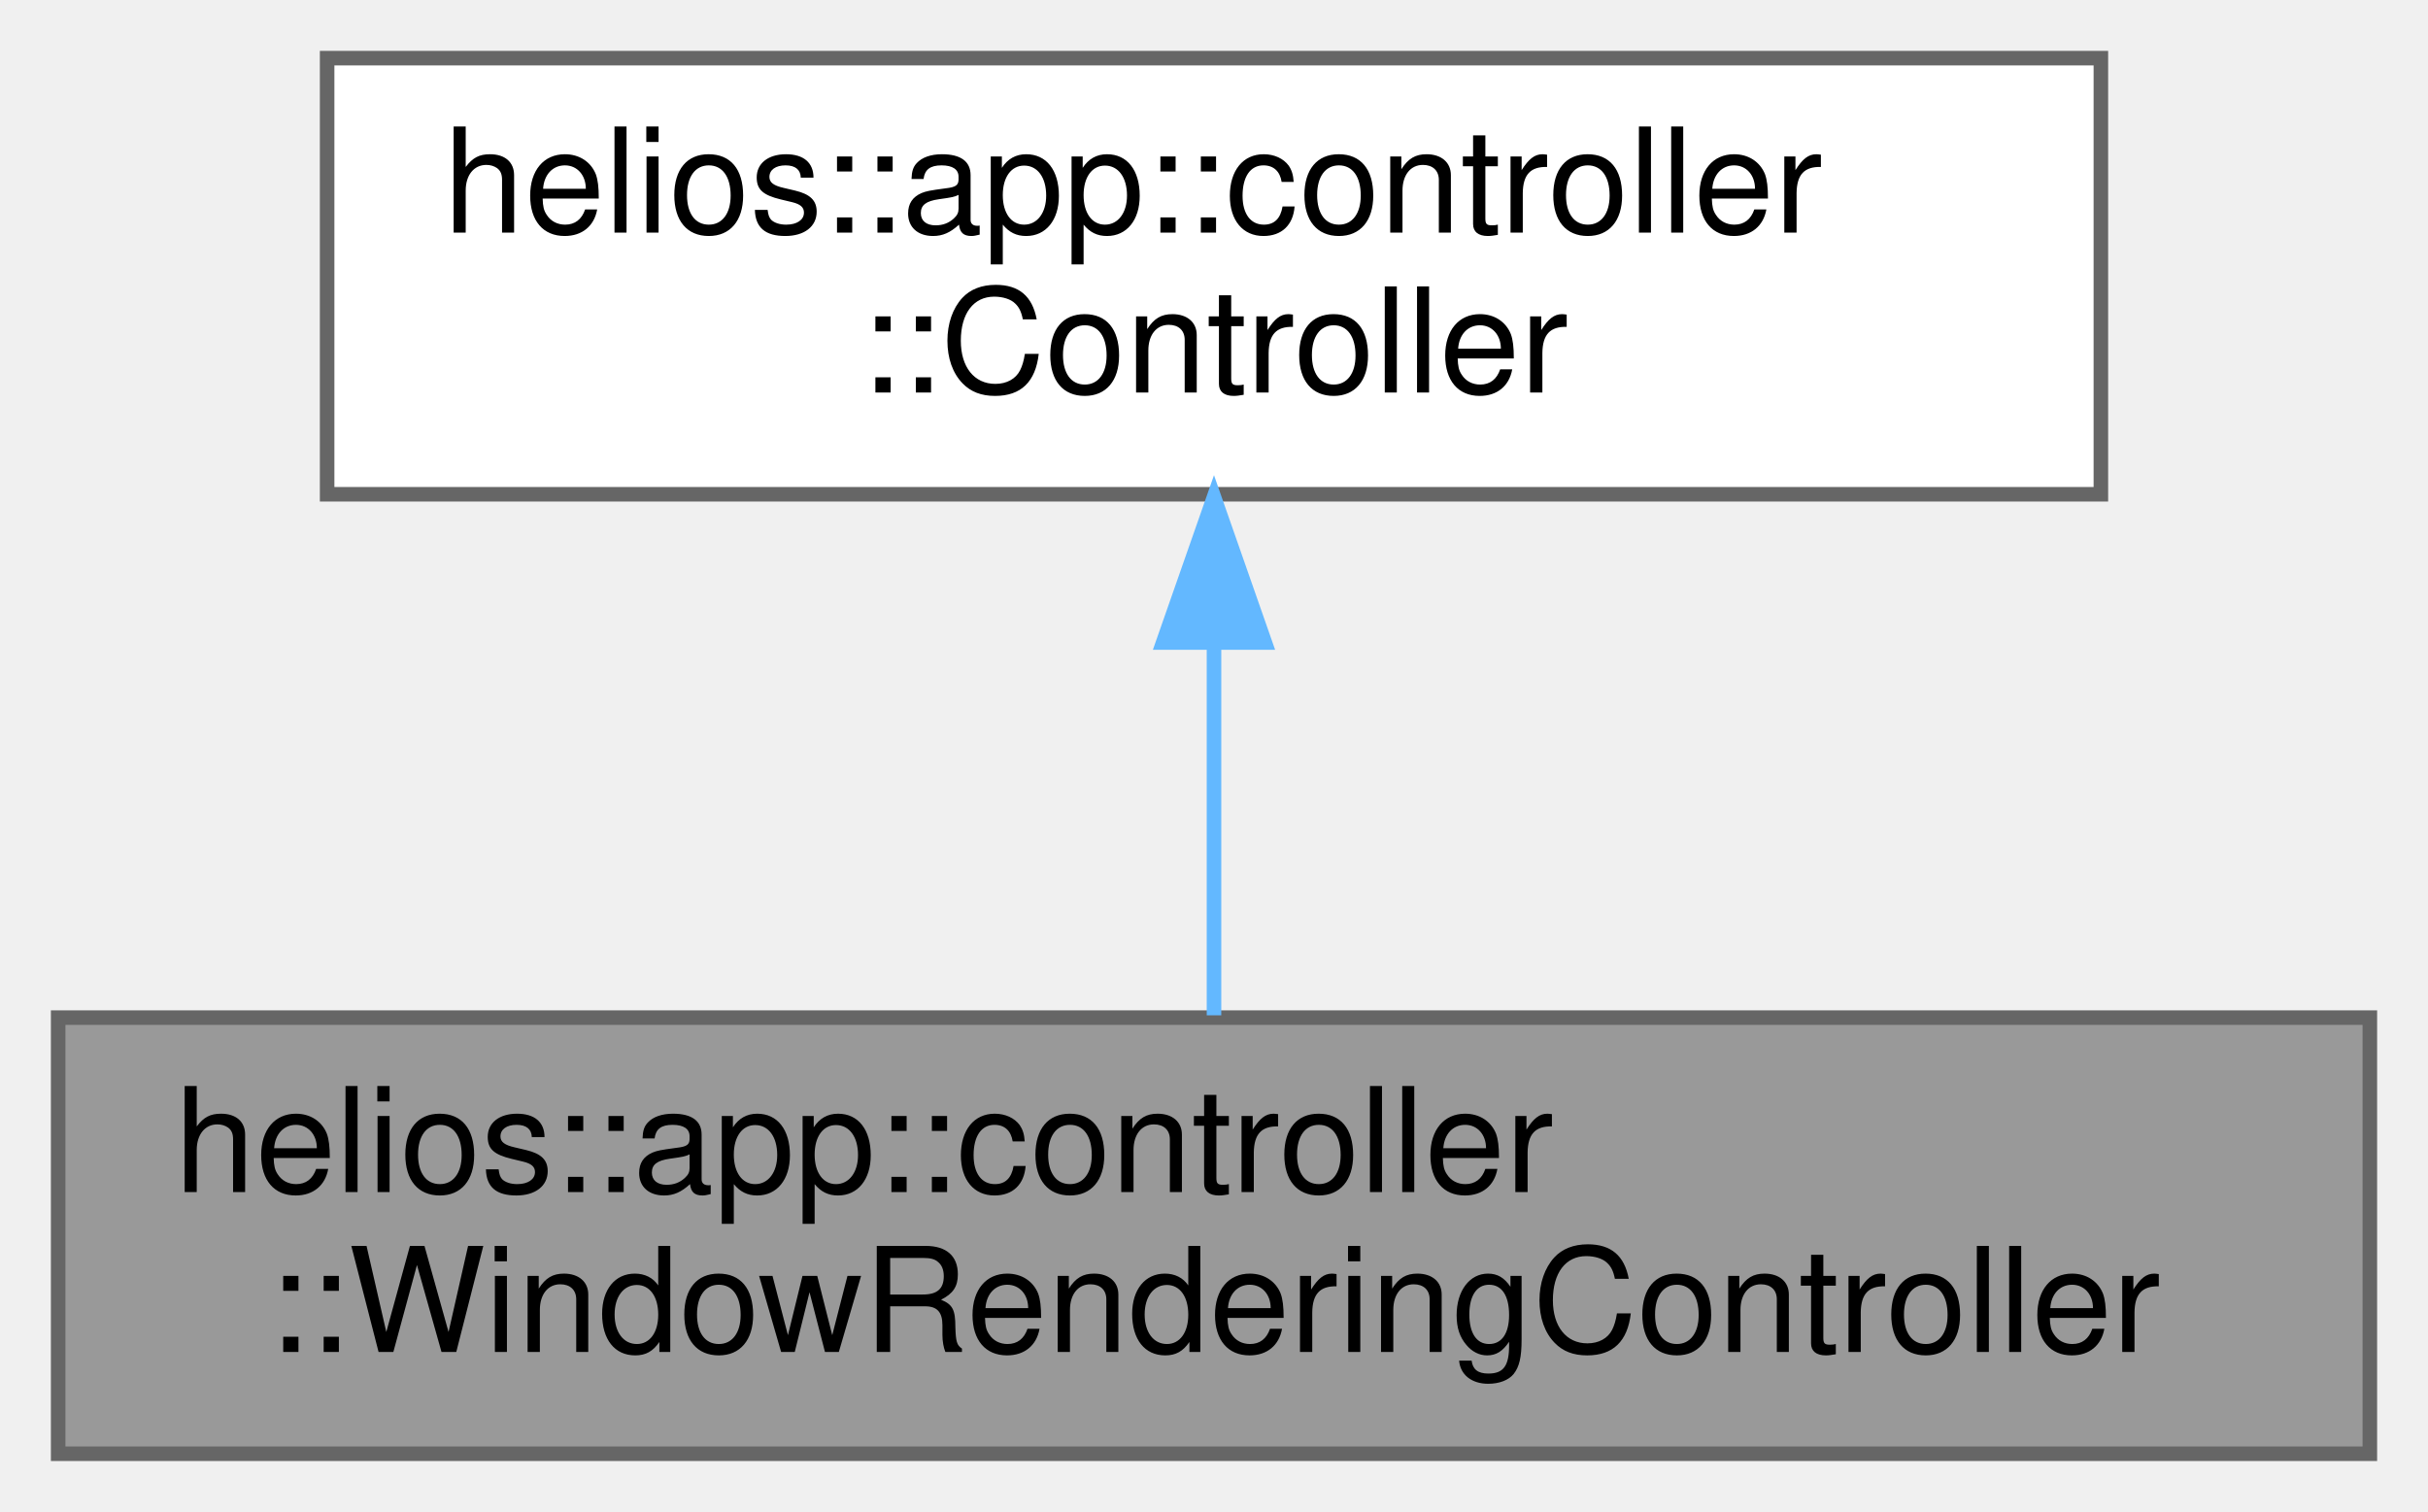
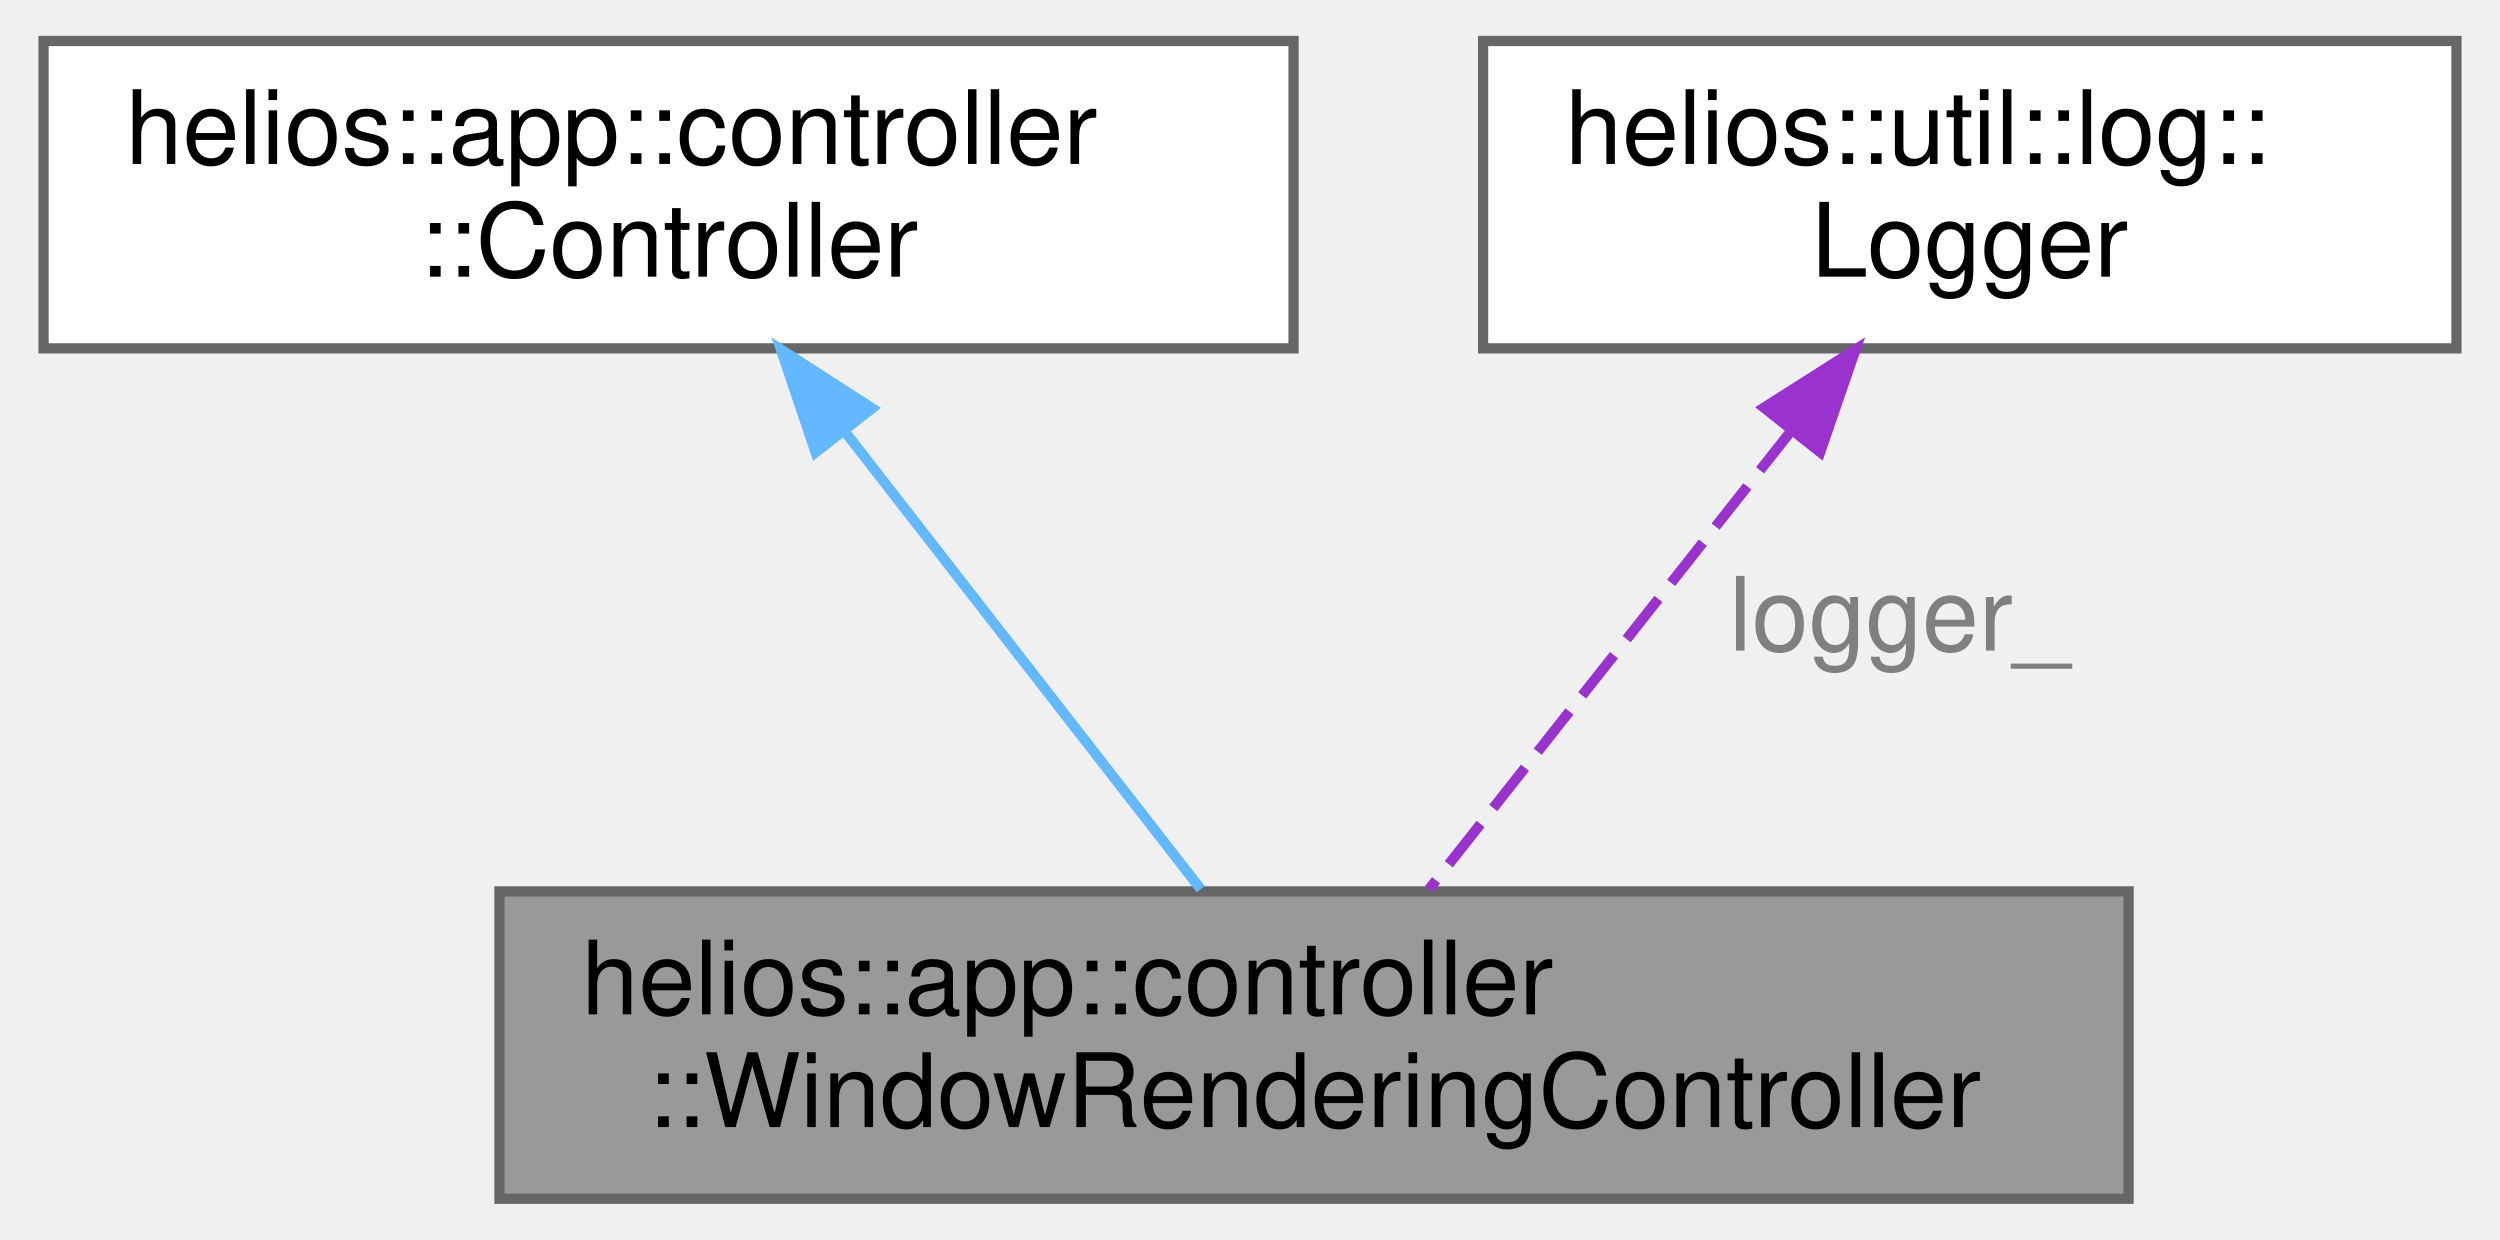
- <svg xmlns="http://www.w3.org/2000/svg" xmlns:xlink="http://www.w3.org/1999/xlink" width="167pt" height="104pt" viewBox="0.00 0.00 167.00 104.00">
-   <g id="graph0" class="graph" transform="scale(1 1) rotate(0) translate(4 100)">
+ <svg xmlns="http://www.w3.org/2000/svg" xmlns:xlink="http://www.w3.org/1999/xlink" width="244pt" height="121pt" viewBox="0.00 0.00 243.50 121.00">
+   <g id="graph0" class="graph" transform="scale(1 1) rotate(0) translate(4 117)">
    <g id="Node000001" class="node">
      <g id="a_Node000001">
        <a xlink:title="Abstract base controller for handling window related events.">
-           <polygon fill="#999999" stroke="#666666" points="159,-30 0,-30 0,0 159,0 159,-30" />
-           <text text-anchor="start" x="8" y="-18" font-family="Helvetica,sans-Serif" font-size="10.00">helios::app::controller</text>
-           <text text-anchor="middle" x="79.5" y="-7" font-family="Helvetica,sans-Serif" font-size="10.00">::WindowRenderingController</text>
+           <polygon fill="#999999" stroke="#666666" points="203.5,-30 44.5,-30 44.5,0 203.5,0 203.5,-30" />
+           <text text-anchor="start" x="52.5" y="-18" font-family="Helvetica,sans-Serif" font-size="10.00">helios::app::controller</text>
+           <text text-anchor="middle" x="124" y="-7" font-family="Helvetica,sans-Serif" font-size="10.00">::WindowRenderingController</text>
        </a>
      </g>
    </g>
    <g id="Node000002" class="node">
      <g id="a_Node000002">
        <a xlink:href="classhelios_1_1app_1_1controller_1_1Controller.html" target="_top" xlink:title="Abstract base class for application controllers.">
-           <polygon fill="white" stroke="#666666" points="140.5,-96 18.5,-96 18.5,-66 140.5,-66 140.5,-96" />
-           <text text-anchor="start" x="26.5" y="-84" font-family="Helvetica,sans-Serif" font-size="10.00">helios::app::controller</text>
-           <text text-anchor="middle" x="79.5" y="-73" font-family="Helvetica,sans-Serif" font-size="10.00">::Controller</text>
+           <polygon fill="white" stroke="#666666" points="122,-113 0,-113 0,-83 122,-83 122,-113" />
+           <text text-anchor="start" x="8" y="-101" font-family="Helvetica,sans-Serif" font-size="10.00">helios::app::controller</text>
+           <text text-anchor="middle" x="61" y="-90" font-family="Helvetica,sans-Serif" font-size="10.00">::Controller</text>
        </a>
      </g>
    </g>
    <g id="edge1_Node000001_Node000002" class="edge">
      <g id="a_edge1_Node000001_Node000002">
        <a xlink:title=" ">
-           <path fill="none" stroke="#63b8ff" d="M79.5,-55.54C79.5,-46.96 79.5,-37.61 79.5,-30.16" />
-           <polygon fill="#63b8ff" stroke="#63b8ff" points="76,-55.8 79.5,-65.8 83,-55.8 76,-55.8" />
+           <path fill="none" stroke="#63b8ff" d="M78.41,-74.62C89.45,-60.43 103.4,-42.49 112.94,-30.22" />
+           <polygon fill="#63b8ff" stroke="#63b8ff" points="75.35,-72.85 71.97,-82.89 80.88,-77.15 75.35,-72.85" />
        </a>
      </g>
    </g>
+     <g id="Node000003" class="node">
+       <g id="a_Node000003">
+         <a xlink:href="classhelios_1_1util_1_1log_1_1Logger.html" target="_top" xlink:title="Logger implementation with configurable output sinks.">
+           <polygon fill="white" stroke="#666666" points="235.5,-113 140.5,-113 140.5,-83 235.5,-83 235.5,-113" />
+           <text text-anchor="start" x="148.5" y="-101" font-family="Helvetica,sans-Serif" font-size="10.00">helios::util::log::</text>
+           <text text-anchor="middle" x="188" y="-90" font-family="Helvetica,sans-Serif" font-size="10.00">Logger</text>
+         </a>
+       </g>
+     </g>
+     <g id="edge2_Node000001_Node000003" class="edge">
+       <g id="a_edge2_Node000001_Node000003">
+         <a xlink:title=" ">
+           <path fill="none" stroke="#9a32cd" stroke-dasharray="5,2" d="M170.63,-75.02C159.37,-60.76 145.02,-42.61 135.23,-30.22" />
+           <polygon fill="#9a32cd" stroke="#9a32cd" points="167.91,-77.21 176.85,-82.89 173.4,-72.87 167.91,-77.21" />
+         </a>
+       </g>
+       <text text-anchor="start" x="164.5" y="-53.5" font-family="Helvetica,sans-Serif" font-size="10.00" fill="grey">logger_</text>
+     </g>
  </g>
</svg>
